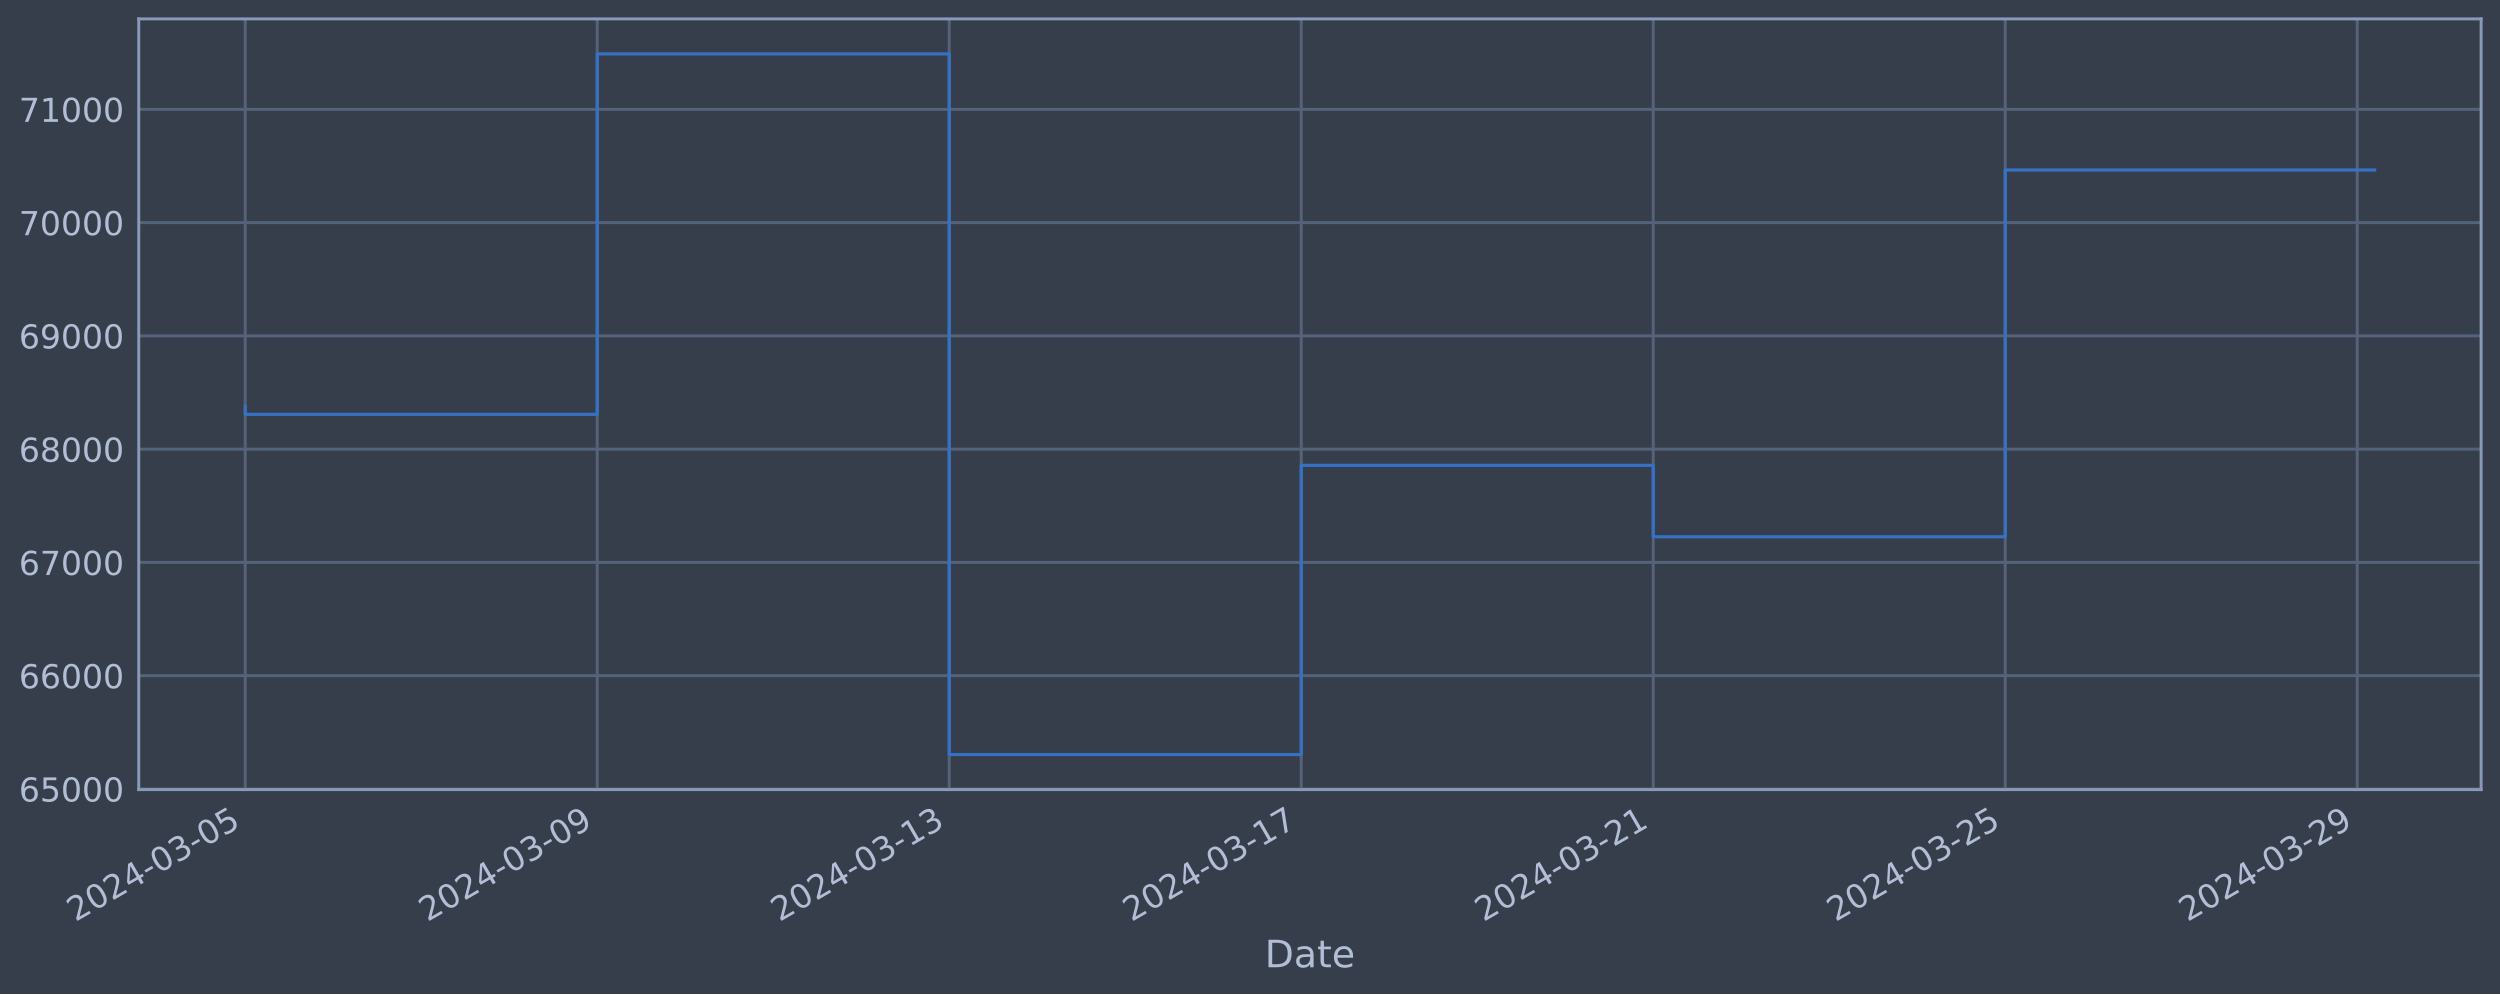
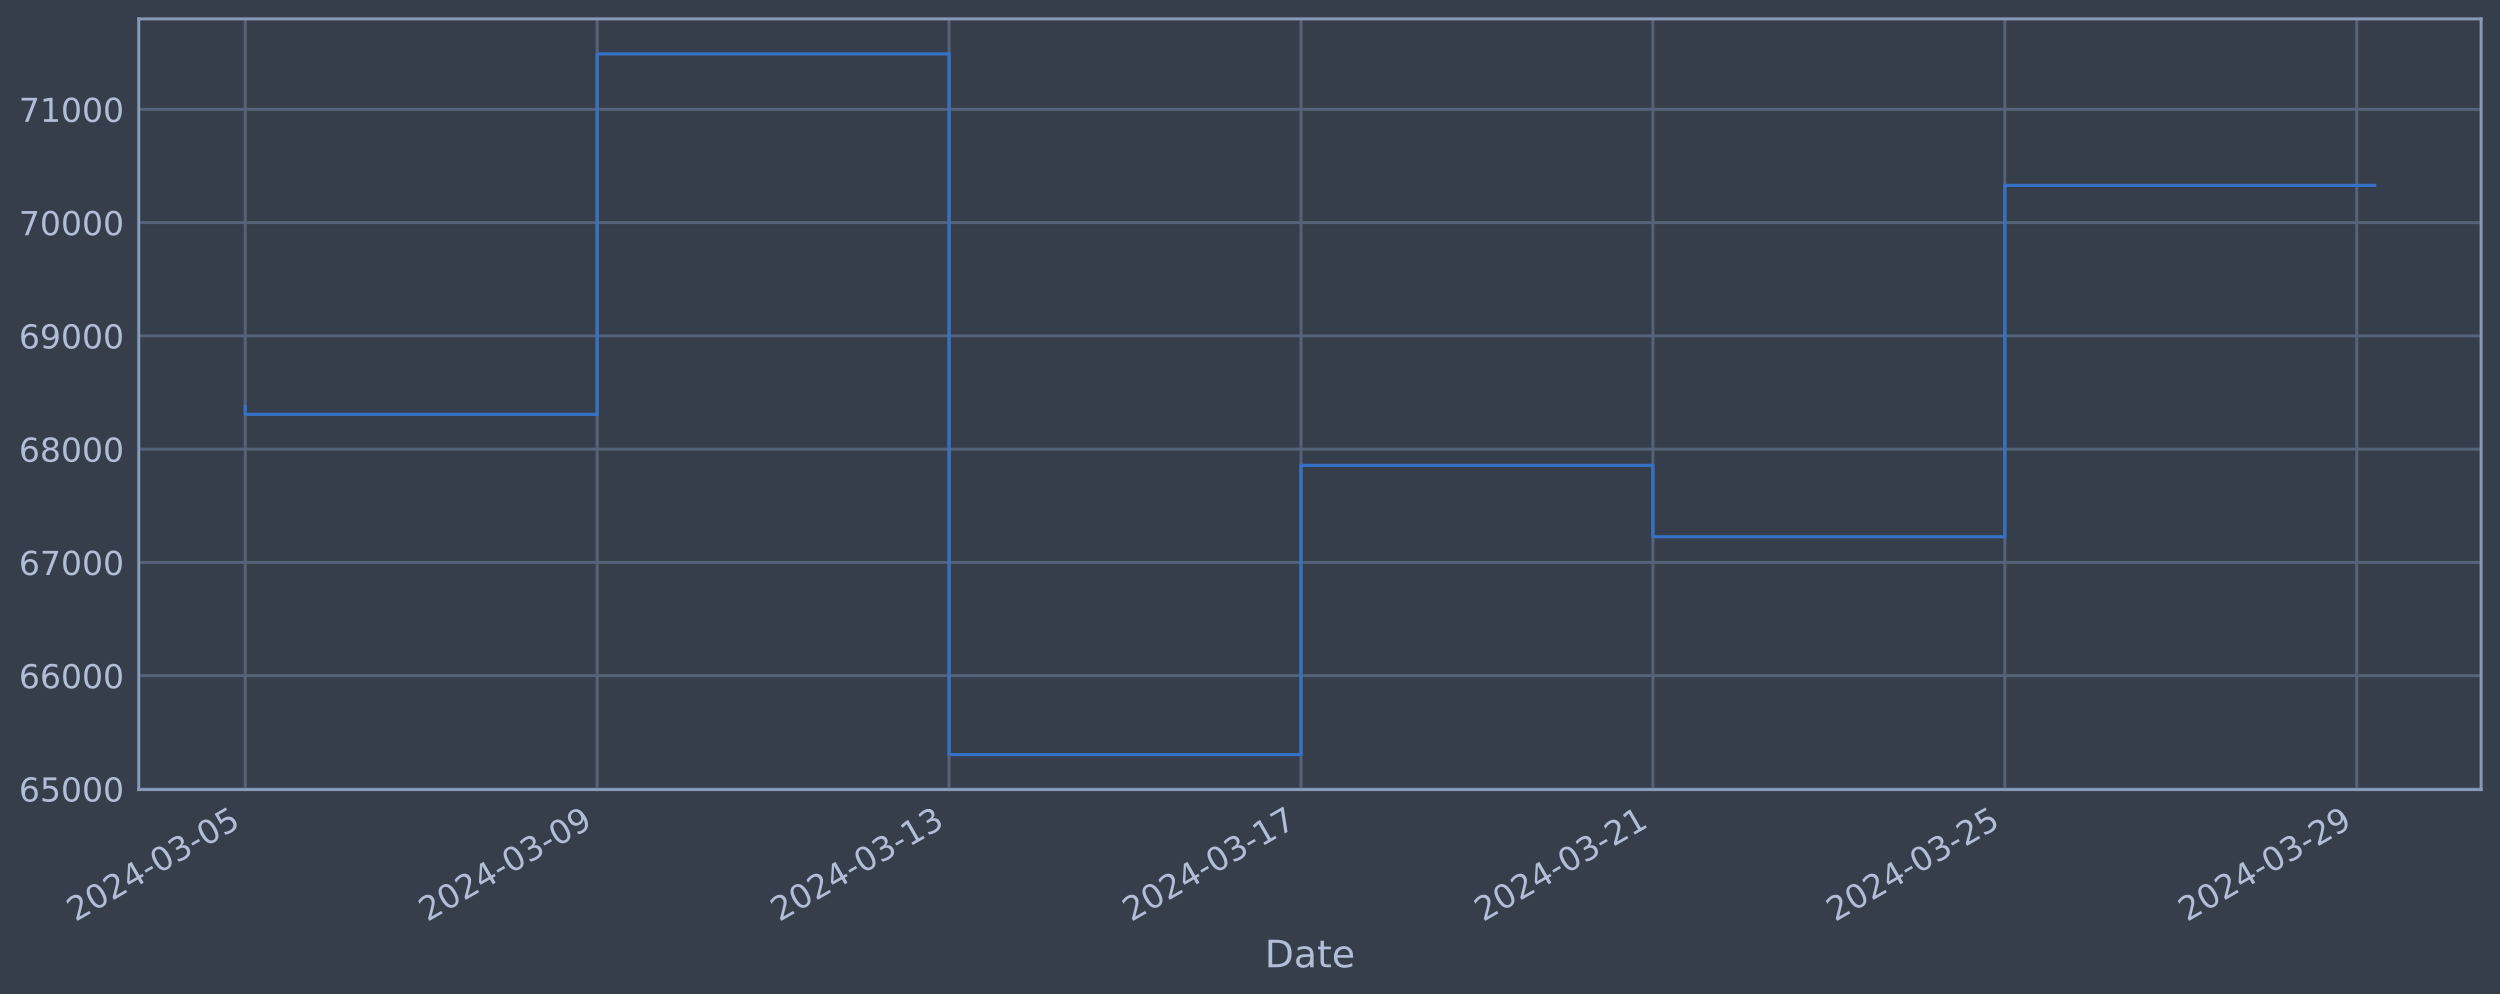
<svg xmlns="http://www.w3.org/2000/svg" xmlns:xlink="http://www.w3.org/1999/xlink" width="952.884pt" height="378.87pt" viewBox="0 0 952.884 378.87" version="1.1">
  <defs>
    <style type="text/css">*{stroke-linejoin: round; stroke-linecap: butt}</style>
  </defs>
  <g id="figure_1">
    <g id="patch_1">
      <path d="M 0 378.87  L 952.884 378.87  L 952.884 0  L 0 0  z " style="fill: #373e4b" />
    </g>
    <g id="axes_1">
      <g id="patch_2">
        <path d="M 52.884 300.96  L 945.684 300.96  L 945.684 7.2  L 52.884 7.2  z " style="fill: #373e4b" />
      </g>
      <g id="matplotlib.axis_1">
        <g id="xtick_1">
          <g id="line2d_1">
-             <path d="M 93.466 300.96  L 93.466 7.2  " clip-path="url(#pa60c5752cd)" style="fill: none; stroke: #546379; stroke-width: 1.12; stroke-linecap: square" />
+             <path d="M 93.466 300.96  L 93.466 7.2  " clip-path="url(#p0a8f52816d)" style="fill: none; stroke: #546379; stroke-width: 1.12; stroke-linecap: square" />
          </g>
          <g id="line2d_2" />
          <g id="text_1">
            <g style="fill: #b1bed6" transform="translate(28.74006 351.4642) rotate(-30) scale(0.126 -0.126)">
              <defs>
                <path id="DejaVuSans-32" d="M 1228 531  L 3431 531  L 3431 0  L 469 0  L 469 531  Q 828 903 1448 1529  Q 2069 2156 2228 2338  Q 2531 2678 2651 2914  Q 2772 3150 2772 3378  Q 2772 3750 2511 3984  Q 2250 4219 1831 4219  Q 1534 4219 1204 4116  Q 875 4013 500 3803  L 500 4441  Q 881 4594 1212 4672  Q 1544 4750 1819 4750  Q 2544 4750 2975 4387  Q 3406 4025 3406 3419  Q 3406 3131 3298 2873  Q 3191 2616 2906 2266  Q 2828 2175 2409 1742  Q 1991 1309 1228 531  z " transform="scale(0.015625)" />
                <path id="DejaVuSans-30" d="M 2034 4250  Q 1547 4250 1301 3770  Q 1056 3291 1056 2328  Q 1056 1369 1301 889  Q 1547 409 2034 409  Q 2525 409 2770 889  Q 3016 1369 3016 2328  Q 3016 3291 2770 3770  Q 2525 4250 2034 4250  z M 2034 4750  Q 2819 4750 3233 4129  Q 3647 3509 3647 2328  Q 3647 1150 3233 529  Q 2819 -91 2034 -91  Q 1250 -91 836 529  Q 422 1150 422 2328  Q 422 3509 836 4129  Q 1250 4750 2034 4750  z " transform="scale(0.015625)" />
                <path id="DejaVuSans-34" d="M 2419 4116  L 825 1625  L 2419 1625  L 2419 4116  z M 2253 4666  L 3047 4666  L 3047 1625  L 3713 1625  L 3713 1100  L 3047 1100  L 3047 0  L 2419 0  L 2419 1100  L 313 1100  L 313 1709  L 2253 4666  z " transform="scale(0.015625)" />
                <path id="DejaVuSans-2d" d="M 313 2009  L 1997 2009  L 1997 1497  L 313 1497  L 313 2009  z " transform="scale(0.015625)" />
                <path id="DejaVuSans-33" d="M 2597 2516  Q 3050 2419 3304 2112  Q 3559 1806 3559 1356  Q 3559 666 3084 287  Q 2609 -91 1734 -91  Q 1441 -91 1130 -33  Q 819 25 488 141  L 488 750  Q 750 597 1062 519  Q 1375 441 1716 441  Q 2309 441 2620 675  Q 2931 909 2931 1356  Q 2931 1769 2642 2001  Q 2353 2234 1838 2234  L 1294 2234  L 1294 2753  L 1863 2753  Q 2328 2753 2575 2939  Q 2822 3125 2822 3475  Q 2822 3834 2567 4026  Q 2313 4219 1838 4219  Q 1578 4219 1281 4162  Q 984 4106 628 3988  L 628 4550  Q 988 4650 1302 4700  Q 1616 4750 1894 4750  Q 2613 4750 3031 4423  Q 3450 4097 3450 3541  Q 3450 3153 3228 2886  Q 3006 2619 2597 2516  z " transform="scale(0.015625)" />
                <path id="DejaVuSans-35" d="M 691 4666  L 3169 4666  L 3169 4134  L 1269 4134  L 1269 2991  Q 1406 3038 1543 3061  Q 1681 3084 1819 3084  Q 2600 3084 3056 2656  Q 3513 2228 3513 1497  Q 3513 744 3044 326  Q 2575 -91 1722 -91  Q 1428 -91 1123 -41  Q 819 9 494 109  L 494 744  Q 775 591 1075 516  Q 1375 441 1709 441  Q 2250 441 2565 725  Q 2881 1009 2881 1497  Q 2881 1984 2565 2268  Q 2250 2553 1709 2553  Q 1456 2553 1204 2497  Q 953 2441 691 2322  L 691 4666  z " transform="scale(0.015625)" />
              </defs>
              <use xlink:href="#DejaVuSans-32" />
              <use xlink:href="#DejaVuSans-30" x="63.623" />
              <use xlink:href="#DejaVuSans-32" x="127.246" />
              <use xlink:href="#DejaVuSans-34" x="190.869" />
              <use xlink:href="#DejaVuSans-2d" x="254.492" />
              <use xlink:href="#DejaVuSans-30" x="290.576" />
              <use xlink:href="#DejaVuSans-33" x="354.199" />
              <use xlink:href="#DejaVuSans-2d" x="417.822" />
              <use xlink:href="#DejaVuSans-30" x="453.906" />
              <use xlink:href="#DejaVuSans-35" x="517.529" />
            </g>
          </g>
        </g>
        <g id="xtick_2">
          <g id="line2d_3">
-             <path d="M 227.633 300.96  L 227.633 7.2  " clip-path="url(#pa60c5752cd)" style="fill: none; stroke: #546379; stroke-width: 1.12; stroke-linecap: square" />
+             <path d="M 227.603 300.96  L 227.603 7.2  " clip-path="url(#p0a8f52816d)" style="fill: none; stroke: #546379; stroke-width: 1.12; stroke-linecap: square" />
          </g>
          <g id="line2d_4" />
          <g id="text_2">
-             <g style="fill: #b1bed6" transform="translate(162.9076 351.4642) rotate(-30) scale(0.126 -0.126)">
+             <g style="fill: #b1bed6" transform="translate(162.8776 351.4642) rotate(-30) scale(0.126 -0.126)">
              <defs>
                <path id="DejaVuSans-39" d="M 703 97  L 703 672  Q 941 559 1184 500  Q 1428 441 1663 441  Q 2288 441 2617 861  Q 2947 1281 2994 2138  Q 2813 1869 2534 1725  Q 2256 1581 1919 1581  Q 1219 1581 811 2004  Q 403 2428 403 3163  Q 403 3881 828 4315  Q 1253 4750 1959 4750  Q 2769 4750 3195 4129  Q 3622 3509 3622 2328  Q 3622 1225 3098 567  Q 2575 -91 1691 -91  Q 1453 -91 1209 -44  Q 966 3 703 97  z M 1959 2075  Q 2384 2075 2632 2365  Q 2881 2656 2881 3163  Q 2881 3666 2632 3958  Q 2384 4250 1959 4250  Q 1534 4250 1286 3958  Q 1038 3666 1038 3163  Q 1038 2656 1286 2365  Q 1534 2075 1959 2075  z " transform="scale(0.015625)" />
              </defs>
              <use xlink:href="#DejaVuSans-32" />
              <use xlink:href="#DejaVuSans-30" x="63.623" />
              <use xlink:href="#DejaVuSans-32" x="127.246" />
              <use xlink:href="#DejaVuSans-34" x="190.869" />
              <use xlink:href="#DejaVuSans-2d" x="254.492" />
              <use xlink:href="#DejaVuSans-30" x="290.576" />
              <use xlink:href="#DejaVuSans-33" x="354.199" />
              <use xlink:href="#DejaVuSans-2d" x="417.822" />
              <use xlink:href="#DejaVuSans-30" x="453.906" />
              <use xlink:href="#DejaVuSans-39" x="517.529" />
            </g>
          </g>
        </g>
        <g id="xtick_3">
          <g id="line2d_5">
-             <path d="M 361.801 300.96  L 361.801 7.2  " clip-path="url(#pa60c5752cd)" style="fill: none; stroke: #546379; stroke-width: 1.12; stroke-linecap: square" />
+             <path d="M 361.741 300.96  L 361.741 7.2  " clip-path="url(#p0a8f52816d)" style="fill: none; stroke: #546379; stroke-width: 1.12; stroke-linecap: square" />
          </g>
          <g id="line2d_6" />
          <g id="text_3">
-             <g style="fill: #b1bed6" transform="translate(297.0751 351.4642) rotate(-30) scale(0.126 -0.126)">
+             <g style="fill: #b1bed6" transform="translate(297.0152 351.4642) rotate(-30) scale(0.126 -0.126)">
              <defs>
                <path id="DejaVuSans-31" d="M 794 531  L 1825 531  L 1825 4091  L 703 3866  L 703 4441  L 1819 4666  L 2450 4666  L 2450 531  L 3481 531  L 3481 0  L 794 0  L 794 531  z " transform="scale(0.015625)" />
              </defs>
              <use xlink:href="#DejaVuSans-32" />
              <use xlink:href="#DejaVuSans-30" x="63.623" />
              <use xlink:href="#DejaVuSans-32" x="127.246" />
              <use xlink:href="#DejaVuSans-34" x="190.869" />
              <use xlink:href="#DejaVuSans-2d" x="254.492" />
              <use xlink:href="#DejaVuSans-30" x="290.576" />
              <use xlink:href="#DejaVuSans-33" x="354.199" />
              <use xlink:href="#DejaVuSans-2d" x="417.822" />
              <use xlink:href="#DejaVuSans-31" x="453.906" />
              <use xlink:href="#DejaVuSans-33" x="517.529" />
            </g>
          </g>
        </g>
        <g id="xtick_4">
          <g id="line2d_7">
-             <path d="M 495.968 300.96  L 495.968 7.2  " clip-path="url(#pa60c5752cd)" style="fill: none; stroke: #546379; stroke-width: 1.12; stroke-linecap: square" />
+             <path d="M 495.878 300.96  L 495.878 7.2  " clip-path="url(#p0a8f52816d)" style="fill: none; stroke: #546379; stroke-width: 1.12; stroke-linecap: square" />
          </g>
          <g id="line2d_8" />
          <g id="text_4">
-             <g style="fill: #b1bed6" transform="translate(431.2427 351.4642) rotate(-30) scale(0.126 -0.126)">
+             <g style="fill: #b1bed6" transform="translate(431.1528 351.4642) rotate(-30) scale(0.126 -0.126)">
              <defs>
                <path id="DejaVuSans-37" d="M 525 4666  L 3525 4666  L 3525 4397  L 1831 0  L 1172 0  L 2766 4134  L 525 4134  L 525 4666  z " transform="scale(0.015625)" />
              </defs>
              <use xlink:href="#DejaVuSans-32" />
              <use xlink:href="#DejaVuSans-30" x="63.623" />
              <use xlink:href="#DejaVuSans-32" x="127.246" />
              <use xlink:href="#DejaVuSans-34" x="190.869" />
              <use xlink:href="#DejaVuSans-2d" x="254.492" />
              <use xlink:href="#DejaVuSans-30" x="290.576" />
              <use xlink:href="#DejaVuSans-33" x="354.199" />
              <use xlink:href="#DejaVuSans-2d" x="417.822" />
              <use xlink:href="#DejaVuSans-31" x="453.906" />
              <use xlink:href="#DejaVuSans-37" x="517.529" />
            </g>
          </g>
        </g>
        <g id="xtick_5">
          <g id="line2d_9">
-             <path d="M 630.136 300.96  L 630.136 7.2  " clip-path="url(#pa60c5752cd)" style="fill: none; stroke: #546379; stroke-width: 1.12; stroke-linecap: square" />
+             <path d="M 630.016 300.96  L 630.016 7.2  " clip-path="url(#p0a8f52816d)" style="fill: none; stroke: #546379; stroke-width: 1.12; stroke-linecap: square" />
          </g>
          <g id="line2d_10" />
          <g id="text_5">
-             <g style="fill: #b1bed6" transform="translate(565.4102 351.4642) rotate(-30) scale(0.126 -0.126)">
+             <g style="fill: #b1bed6" transform="translate(565.2904 351.4642) rotate(-30) scale(0.126 -0.126)">
              <use xlink:href="#DejaVuSans-32" />
              <use xlink:href="#DejaVuSans-30" x="63.623" />
              <use xlink:href="#DejaVuSans-32" x="127.246" />
              <use xlink:href="#DejaVuSans-34" x="190.869" />
              <use xlink:href="#DejaVuSans-2d" x="254.492" />
              <use xlink:href="#DejaVuSans-30" x="290.576" />
              <use xlink:href="#DejaVuSans-33" x="354.199" />
              <use xlink:href="#DejaVuSans-2d" x="417.822" />
              <use xlink:href="#DejaVuSans-32" x="453.906" />
              <use xlink:href="#DejaVuSans-31" x="517.529" />
            </g>
          </g>
        </g>
        <g id="xtick_6">
          <g id="line2d_11">
-             <path d="M 764.303 300.96  L 764.303 7.2  " clip-path="url(#pa60c5752cd)" style="fill: none; stroke: #546379; stroke-width: 1.12; stroke-linecap: square" />
+             <path d="M 764.153 300.96  L 764.153 7.2  " clip-path="url(#p0a8f52816d)" style="fill: none; stroke: #546379; stroke-width: 1.12; stroke-linecap: square" />
          </g>
          <g id="line2d_12" />
          <g id="text_6">
-             <g style="fill: #b1bed6" transform="translate(699.5778 351.4642) rotate(-30) scale(0.126 -0.126)">
+             <g style="fill: #b1bed6" transform="translate(699.4279 351.4642) rotate(-30) scale(0.126 -0.126)">
              <use xlink:href="#DejaVuSans-32" />
              <use xlink:href="#DejaVuSans-30" x="63.623" />
              <use xlink:href="#DejaVuSans-32" x="127.246" />
              <use xlink:href="#DejaVuSans-34" x="190.869" />
              <use xlink:href="#DejaVuSans-2d" x="254.492" />
              <use xlink:href="#DejaVuSans-30" x="290.576" />
              <use xlink:href="#DejaVuSans-33" x="354.199" />
              <use xlink:href="#DejaVuSans-2d" x="417.822" />
              <use xlink:href="#DejaVuSans-32" x="453.906" />
              <use xlink:href="#DejaVuSans-35" x="517.529" />
            </g>
          </g>
        </g>
        <g id="xtick_7">
          <g id="line2d_13">
-             <path d="M 898.471 300.96  L 898.471 7.2  " clip-path="url(#pa60c5752cd)" style="fill: none; stroke: #546379; stroke-width: 1.12; stroke-linecap: square" />
+             <path d="M 898.291 300.96  L 898.291 7.2  " clip-path="url(#p0a8f52816d)" style="fill: none; stroke: #546379; stroke-width: 1.12; stroke-linecap: square" />
          </g>
          <g id="line2d_14" />
          <g id="text_7">
-             <g style="fill: #b1bed6" transform="translate(833.7453 351.4642) rotate(-30) scale(0.126 -0.126)">
+             <g style="fill: #b1bed6" transform="translate(833.5655 351.4642) rotate(-30) scale(0.126 -0.126)">
              <use xlink:href="#DejaVuSans-32" />
              <use xlink:href="#DejaVuSans-30" x="63.623" />
              <use xlink:href="#DejaVuSans-32" x="127.246" />
              <use xlink:href="#DejaVuSans-34" x="190.869" />
              <use xlink:href="#DejaVuSans-2d" x="254.492" />
              <use xlink:href="#DejaVuSans-30" x="290.576" />
              <use xlink:href="#DejaVuSans-33" x="354.199" />
              <use xlink:href="#DejaVuSans-2d" x="417.822" />
              <use xlink:href="#DejaVuSans-32" x="453.906" />
              <use xlink:href="#DejaVuSans-39" x="517.529" />
            </g>
          </g>
        </g>
        <g id="text_8">
          <g style="fill: #b1bed6" transform="translate(482.0746 368.6753) scale(0.144 -0.144)">
            <defs>
              <path id="DejaVuSans-44" d="M 1259 4147  L 1259 519  L 2022 519  Q 2988 519 3436 956  Q 3884 1394 3884 2338  Q 3884 3275 3436 3711  Q 2988 4147 2022 4147  L 1259 4147  z M 628 4666  L 1925 4666  Q 3281 4666 3915 4102  Q 4550 3538 4550 2338  Q 4550 1131 3912 565  Q 3275 0 1925 0  L 628 0  L 628 4666  z " transform="scale(0.015625)" />
              <path id="DejaVuSans-61" d="M 2194 1759  Q 1497 1759 1228 1600  Q 959 1441 959 1056  Q 959 750 1161 570  Q 1363 391 1709 391  Q 2188 391 2477 730  Q 2766 1069 2766 1631  L 2766 1759  L 2194 1759  z M 3341 1997  L 3341 0  L 2766 0  L 2766 531  Q 2569 213 2275 61  Q 1981 -91 1556 -91  Q 1019 -91 701 211  Q 384 513 384 1019  Q 384 1609 779 1909  Q 1175 2209 1959 2209  L 2766 2209  L 2766 2266  Q 2766 2663 2505 2880  Q 2244 3097 1772 3097  Q 1472 3097 1187 3025  Q 903 2953 641 2809  L 641 3341  Q 956 3463 1253 3523  Q 1550 3584 1831 3584  Q 2591 3584 2966 3190  Q 3341 2797 3341 1997  z " transform="scale(0.015625)" />
              <path id="DejaVuSans-74" d="M 1172 4494  L 1172 3500  L 2356 3500  L 2356 3053  L 1172 3053  L 1172 1153  Q 1172 725 1289 603  Q 1406 481 1766 481  L 2356 481  L 2356 0  L 1766 0  Q 1100 0 847 248  Q 594 497 594 1153  L 594 3053  L 172 3053  L 172 3500  L 594 3500  L 594 4494  L 1172 4494  z " transform="scale(0.015625)" />
              <path id="DejaVuSans-65" d="M 3597 1894  L 3597 1613  L 953 1613  Q 991 1019 1311 708  Q 1631 397 2203 397  Q 2534 397 2845 478  Q 3156 559 3463 722  L 3463 178  Q 3153 47 2828 -22  Q 2503 -91 2169 -91  Q 1331 -91 842 396  Q 353 884 353 1716  Q 353 2575 817 3079  Q 1281 3584 2069 3584  Q 2775 3584 3186 3129  Q 3597 2675 3597 1894  z M 3022 2063  Q 3016 2534 2758 2815  Q 2500 3097 2075 3097  Q 1594 3097 1305 2825  Q 1016 2553 972 2059  L 3022 2063  z " transform="scale(0.015625)" />
            </defs>
            <use xlink:href="#DejaVuSans-44" />
            <use xlink:href="#DejaVuSans-61" x="77.002" />
            <use xlink:href="#DejaVuSans-74" x="138.281" />
            <use xlink:href="#DejaVuSans-65" x="177.49" />
          </g>
        </g>
      </g>
      <g id="matplotlib.axis_2">
        <g id="ytick_1">
          <g id="line2d_15">
-             <path d="M 52.884 300.718  L 945.684 300.718  " clip-path="url(#pa60c5752cd)" style="fill: none; stroke: #546379; stroke-width: 1.12; stroke-linecap: square" />
+             <path d="M 52.884 300.718  L 945.684 300.718  " clip-path="url(#p0a8f52816d)" style="fill: none; stroke: #546379; stroke-width: 1.12; stroke-linecap: square" />
          </g>
          <g id="line2d_16" />
          <g id="text_9">
            <g style="fill: #b1bed6" transform="translate(7.2 305.5049) scale(0.126 -0.126)">
              <defs>
                <path id="DejaVuSans-36" d="M 2113 2584  Q 1688 2584 1439 2293  Q 1191 2003 1191 1497  Q 1191 994 1439 701  Q 1688 409 2113 409  Q 2538 409 2786 701  Q 3034 994 3034 1497  Q 3034 2003 2786 2293  Q 2538 2584 2113 2584  z M 3366 4563  L 3366 3988  Q 3128 4100 2886 4159  Q 2644 4219 2406 4219  Q 1781 4219 1451 3797  Q 1122 3375 1075 2522  Q 1259 2794 1537 2939  Q 1816 3084 2150 3084  Q 2853 3084 3261 2657  Q 3669 2231 3669 1497  Q 3669 778 3244 343  Q 2819 -91 2113 -91  Q 1303 -91 875 529  Q 447 1150 447 2328  Q 447 3434 972 4092  Q 1497 4750 2381 4750  Q 2619 4750 2861 4703  Q 3103 4656 3366 4563  z " transform="scale(0.015625)" />
              </defs>
              <use xlink:href="#DejaVuSans-36" />
              <use xlink:href="#DejaVuSans-35" x="63.623" />
              <use xlink:href="#DejaVuSans-30" x="127.246" />
              <use xlink:href="#DejaVuSans-30" x="190.869" />
              <use xlink:href="#DejaVuSans-30" x="254.492" />
            </g>
          </g>
        </g>
        <g id="ytick_2">
          <g id="line2d_17">
-             <path d="M 52.884 257.544  L 945.684 257.544  " clip-path="url(#pa60c5752cd)" style="fill: none; stroke: #546379; stroke-width: 1.12; stroke-linecap: square" />
+             <path d="M 52.884 257.544  L 945.684 257.544  " clip-path="url(#p0a8f52816d)" style="fill: none; stroke: #546379; stroke-width: 1.12; stroke-linecap: square" />
          </g>
          <g id="line2d_18" />
          <g id="text_10">
            <g style="fill: #b1bed6" transform="translate(7.2 262.331) scale(0.126 -0.126)">
              <use xlink:href="#DejaVuSans-36" />
              <use xlink:href="#DejaVuSans-36" x="63.623" />
              <use xlink:href="#DejaVuSans-30" x="127.246" />
              <use xlink:href="#DejaVuSans-30" x="190.869" />
              <use xlink:href="#DejaVuSans-30" x="254.492" />
            </g>
          </g>
        </g>
        <g id="ytick_3">
          <g id="line2d_19">
-             <path d="M 52.884 214.37  L 945.684 214.37  " clip-path="url(#pa60c5752cd)" style="fill: none; stroke: #546379; stroke-width: 1.12; stroke-linecap: square" />
+             <path d="M 52.884 214.37  L 945.684 214.37  " clip-path="url(#p0a8f52816d)" style="fill: none; stroke: #546379; stroke-width: 1.12; stroke-linecap: square" />
          </g>
          <g id="line2d_20" />
          <g id="text_11">
            <g style="fill: #b1bed6" transform="translate(7.2 219.157) scale(0.126 -0.126)">
              <use xlink:href="#DejaVuSans-36" />
              <use xlink:href="#DejaVuSans-37" x="63.623" />
              <use xlink:href="#DejaVuSans-30" x="127.246" />
              <use xlink:href="#DejaVuSans-30" x="190.869" />
              <use xlink:href="#DejaVuSans-30" x="254.492" />
            </g>
          </g>
        </g>
        <g id="ytick_4">
          <g id="line2d_21">
-             <path d="M 52.884 171.196  L 945.684 171.196  " clip-path="url(#pa60c5752cd)" style="fill: none; stroke: #546379; stroke-width: 1.12; stroke-linecap: square" />
+             <path d="M 52.884 171.196  L 945.684 171.196  " clip-path="url(#p0a8f52816d)" style="fill: none; stroke: #546379; stroke-width: 1.12; stroke-linecap: square" />
          </g>
          <g id="line2d_22" />
          <g id="text_12">
            <g style="fill: #b1bed6" transform="translate(7.2 175.9831) scale(0.126 -0.126)">
              <defs>
                <path id="DejaVuSans-38" d="M 2034 2216  Q 1584 2216 1326 1975  Q 1069 1734 1069 1313  Q 1069 891 1326 650  Q 1584 409 2034 409  Q 2484 409 2743 651  Q 3003 894 3003 1313  Q 3003 1734 2745 1975  Q 2488 2216 2034 2216  z M 1403 2484  Q 997 2584 770 2862  Q 544 3141 544 3541  Q 544 4100 942 4425  Q 1341 4750 2034 4750  Q 2731 4750 3128 4425  Q 3525 4100 3525 3541  Q 3525 3141 3298 2862  Q 3072 2584 2669 2484  Q 3125 2378 3379 2068  Q 3634 1759 3634 1313  Q 3634 634 3220 271  Q 2806 -91 2034 -91  Q 1263 -91 848 271  Q 434 634 434 1313  Q 434 1759 690 2068  Q 947 2378 1403 2484  z M 1172 3481  Q 1172 3119 1398 2916  Q 1625 2713 2034 2713  Q 2441 2713 2670 2916  Q 2900 3119 2900 3481  Q 2900 3844 2670 4047  Q 2441 4250 2034 4250  Q 1625 4250 1398 4047  Q 1172 3844 1172 3481  z " transform="scale(0.015625)" />
              </defs>
              <use xlink:href="#DejaVuSans-36" />
              <use xlink:href="#DejaVuSans-38" x="63.623" />
              <use xlink:href="#DejaVuSans-30" x="127.246" />
              <use xlink:href="#DejaVuSans-30" x="190.869" />
              <use xlink:href="#DejaVuSans-30" x="254.492" />
            </g>
          </g>
        </g>
        <g id="ytick_5">
          <g id="line2d_23">
-             <path d="M 52.884 128.022  L 945.684 128.022  " clip-path="url(#pa60c5752cd)" style="fill: none; stroke: #546379; stroke-width: 1.12; stroke-linecap: square" />
+             <path d="M 52.884 128.022  L 945.684 128.022  " clip-path="url(#p0a8f52816d)" style="fill: none; stroke: #546379; stroke-width: 1.12; stroke-linecap: square" />
          </g>
          <g id="line2d_24" />
          <g id="text_13">
            <g style="fill: #b1bed6" transform="translate(7.2 132.8092) scale(0.126 -0.126)">
              <use xlink:href="#DejaVuSans-36" />
              <use xlink:href="#DejaVuSans-39" x="63.623" />
              <use xlink:href="#DejaVuSans-30" x="127.246" />
              <use xlink:href="#DejaVuSans-30" x="190.869" />
              <use xlink:href="#DejaVuSans-30" x="254.492" />
            </g>
          </g>
        </g>
        <g id="ytick_6">
          <g id="line2d_25">
-             <path d="M 52.884 84.848  L 945.684 84.848  " clip-path="url(#pa60c5752cd)" style="fill: none; stroke: #546379; stroke-width: 1.12; stroke-linecap: square" />
+             <path d="M 52.884 84.848  L 945.684 84.848  " clip-path="url(#p0a8f52816d)" style="fill: none; stroke: #546379; stroke-width: 1.12; stroke-linecap: square" />
          </g>
          <g id="line2d_26" />
          <g id="text_14">
            <g style="fill: #b1bed6" transform="translate(7.2 89.63523) scale(0.126 -0.126)">
              <use xlink:href="#DejaVuSans-37" />
              <use xlink:href="#DejaVuSans-30" x="63.623" />
              <use xlink:href="#DejaVuSans-30" x="127.246" />
              <use xlink:href="#DejaVuSans-30" x="190.869" />
              <use xlink:href="#DejaVuSans-30" x="254.492" />
            </g>
          </g>
        </g>
        <g id="ytick_7">
          <g id="line2d_27">
-             <path d="M 52.884 41.674  L 945.684 41.674  " clip-path="url(#pa60c5752cd)" style="fill: none; stroke: #546379; stroke-width: 1.12; stroke-linecap: square" />
+             <path d="M 52.884 41.674  L 945.684 41.674  " clip-path="url(#p0a8f52816d)" style="fill: none; stroke: #546379; stroke-width: 1.12; stroke-linecap: square" />
          </g>
          <g id="line2d_28" />
          <g id="text_15">
            <g style="fill: #b1bed6" transform="translate(7.2 46.4613) scale(0.126 -0.126)">
              <use xlink:href="#DejaVuSans-37" />
              <use xlink:href="#DejaVuSans-31" x="63.623" />
              <use xlink:href="#DejaVuSans-30" x="127.246" />
              <use xlink:href="#DejaVuSans-30" x="190.869" />
              <use xlink:href="#DejaVuSans-30" x="254.492" />
            </g>
          </g>
        </g>
      </g>
      <g id="line2d_29">
-         <path d="M 93.466 154.891  L 93.466 157.946  L 227.633 157.946  L 227.633 20.553  L 361.801 20.553  L 361.801 287.607  L 495.968 287.607  L 495.968 177.362  L 630.136 177.362  L 630.136 204.598  L 764.303 204.598  L 764.303 64.794  L 905.102 64.794  " clip-path="url(#pa60c5752cd)" style="fill: none; stroke: #3572c6; stroke-width: 1.2; stroke-linecap: square" />
+         <path d="M 93.466 154.891  L 93.466 157.946  L 227.603 157.946  L 227.603 20.553  L 361.741 20.553  L 361.741 287.607  L 495.878 287.607  L 495.878 177.362  L 630.016 177.362  L 630.016 204.598  L 764.153 204.598  L 764.153 70.664  L 905.102 70.664  " clip-path="url(#p0a8f52816d)" style="fill: none; stroke: #3572c6; stroke-width: 1.2; stroke-linecap: square" />
      </g>
      <g id="patch_3">
        <path d="M 52.884 300.96  L 52.884 7.2  " style="fill: none; stroke: #899ab8; stroke-width: 1.12; stroke-linejoin: miter; stroke-linecap: square" />
      </g>
      <g id="patch_4">
        <path d="M 945.684 300.96  L 945.684 7.2  " style="fill: none; stroke: #899ab8; stroke-width: 1.12; stroke-linejoin: miter; stroke-linecap: square" />
      </g>
      <g id="patch_5">
        <path d="M 52.884 300.96  L 945.684 300.96  " style="fill: none; stroke: #899ab8; stroke-width: 1.12; stroke-linejoin: miter; stroke-linecap: square" />
      </g>
      <g id="patch_6">
        <path d="M 52.884 7.2  L 945.684 7.2  " style="fill: none; stroke: #899ab8; stroke-width: 1.12; stroke-linejoin: miter; stroke-linecap: square" />
      </g>
    </g>
  </g>
  <defs>
-     <clipPath id="pa60c5752cd">
+     <clipPath id="p0a8f52816d">
      <rect x="52.884" y="7.2" width="892.8" height="293.76" />
    </clipPath>
  </defs>
</svg>
